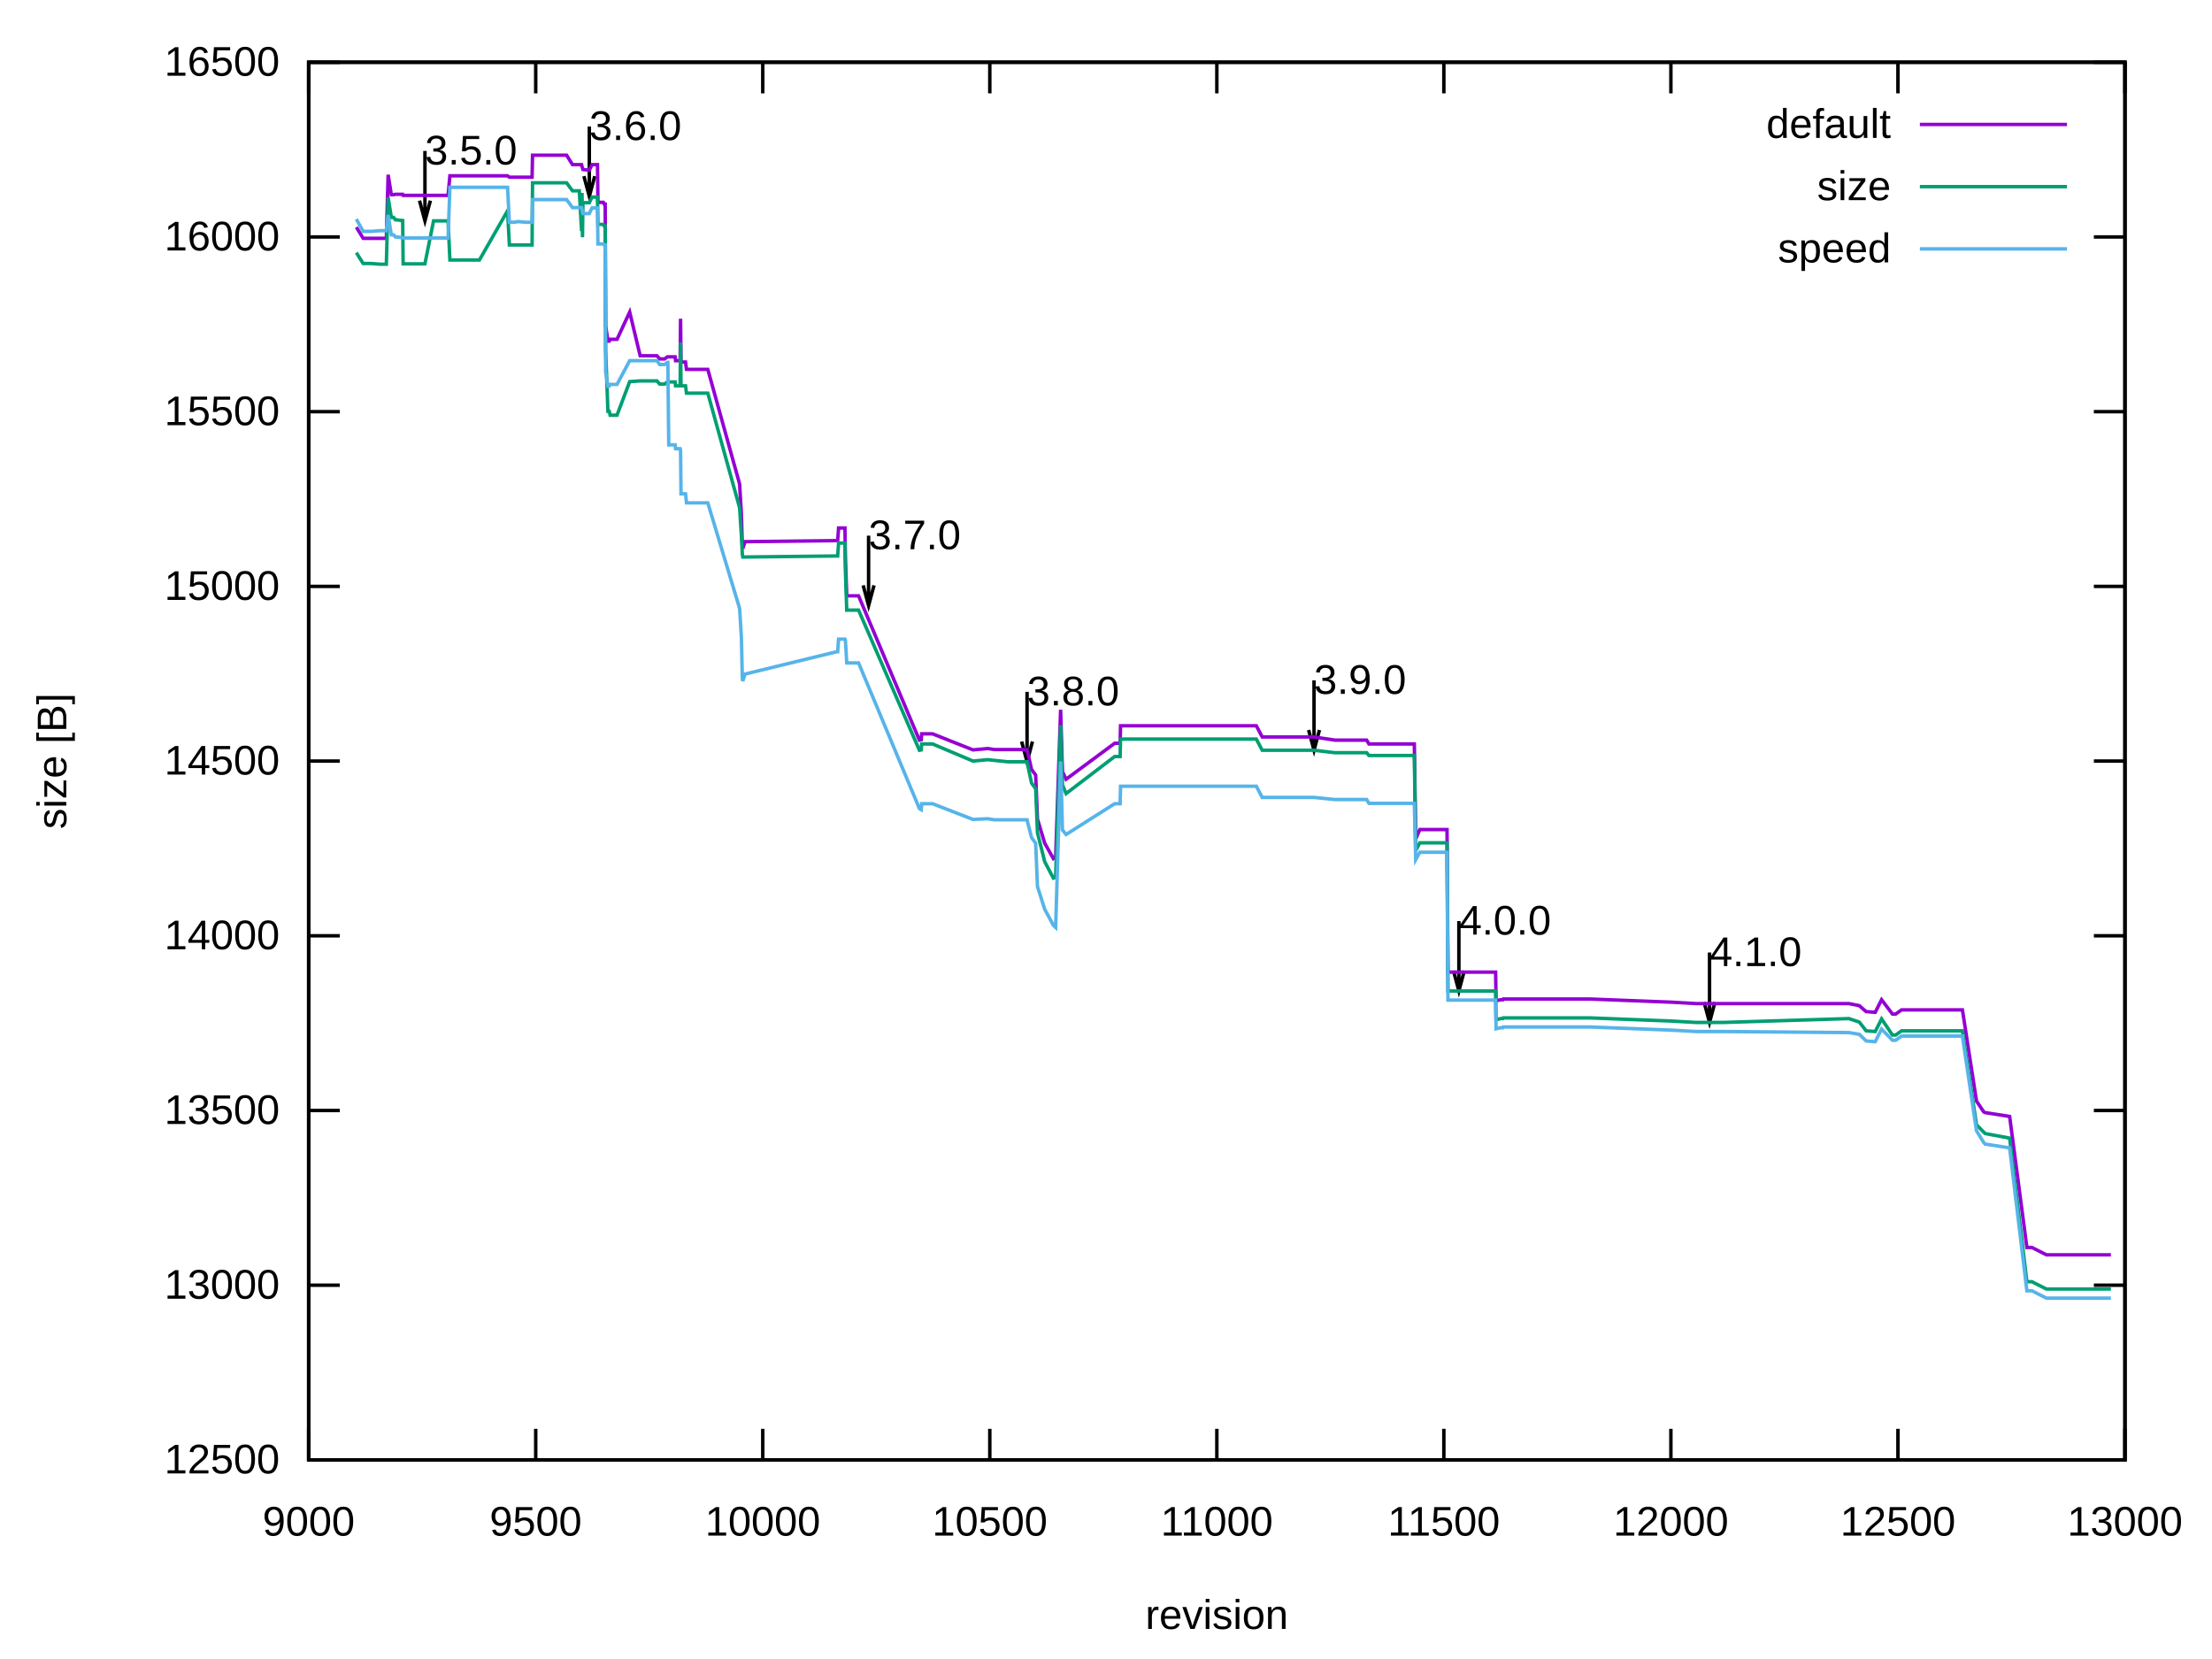
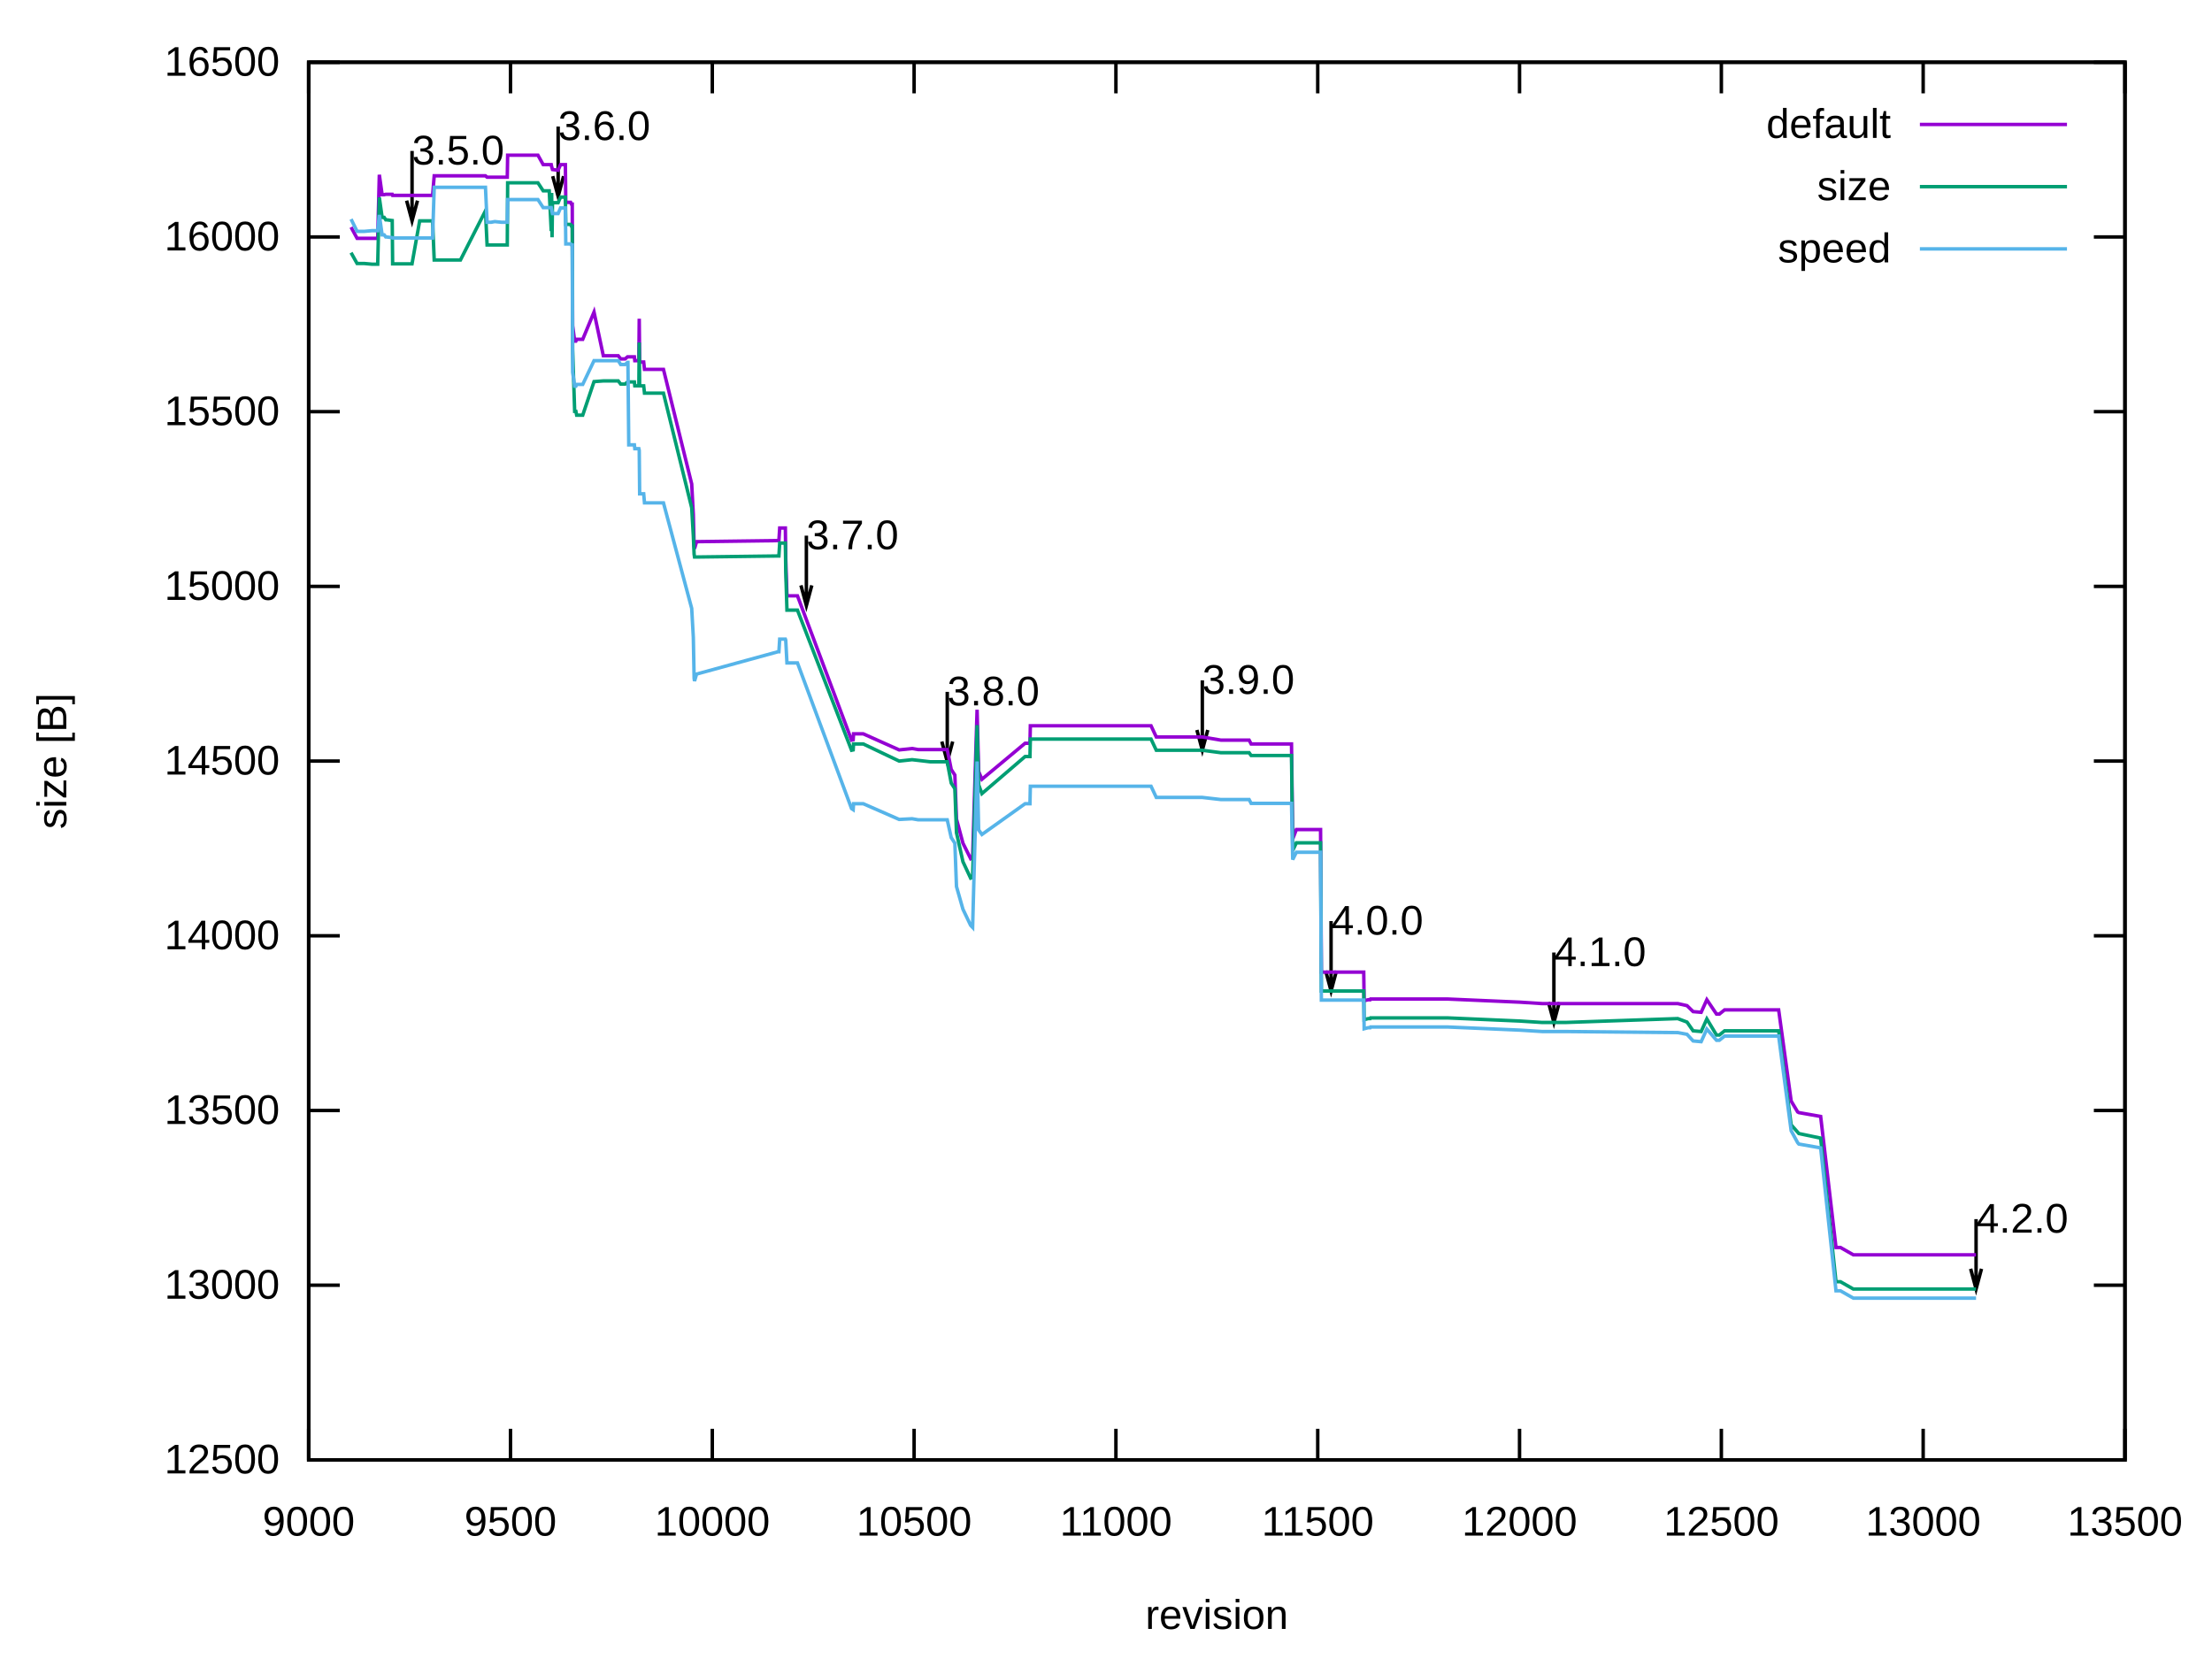
<svg xmlns="http://www.w3.org/2000/svg" xmlns:xlink="http://www.w3.org/1999/xlink" width="640" height="480" viewBox="0 0 640 480">
  <g id="gnuplot_canvas">
    <rect x="0" y="0" width="640" height="480" fill="none" />
    <defs>
      <circle id="gpDot" r="0.5" stroke-width="0.5" stroke="currentColor" />
      <path id="gpPt0" stroke-width="0.222" stroke="currentColor" d="M-1,0 h2 M0,-1 v2" />
      <path id="gpPt1" stroke-width="0.222" stroke="currentColor" d="M-1,-1 L1,1 M1,-1 L-1,1" />
      <path id="gpPt2" stroke-width="0.222" stroke="currentColor" d="M-1,0 L1,0 M0,-1 L0,1 M-1,-1 L1,1 M-1,1 L1,-1" />
      <rect id="gpPt3" stroke-width="0.222" stroke="currentColor" x="-1" y="-1" width="2" height="2" />
      <rect id="gpPt4" stroke-width="0.222" stroke="currentColor" fill="currentColor" x="-1" y="-1" width="2" height="2" />
      <circle id="gpPt5" stroke-width="0.222" stroke="currentColor" cx="0" cy="0" r="1" />
      <use xlink:href="#gpPt5" id="gpPt6" fill="currentColor" stroke="none" />
      <path id="gpPt7" stroke-width="0.222" stroke="currentColor" d="M0,-1.33 L-1.33,0.67 L1.33,0.67 z" />
      <use xlink:href="#gpPt7" id="gpPt8" fill="currentColor" stroke="none" />
      <use xlink:href="#gpPt7" id="gpPt9" stroke="currentColor" transform="rotate(180)" />
      <use xlink:href="#gpPt9" id="gpPt10" fill="currentColor" stroke="none" />
      <use xlink:href="#gpPt3" id="gpPt11" stroke="currentColor" transform="rotate(45)" />
      <use xlink:href="#gpPt11" id="gpPt12" fill="currentColor" stroke="none" />
      <path id="gpPt13" stroke-width="0.222" stroke="currentColor" d="M0,1.330 L1.265,0.411 L0.782,-1.067 L-0.782,-1.076 L-1.265,0.411 z" />
      <use xlink:href="#gpPt13" id="gpPt14" fill="currentColor" stroke="none" />
      <filter id="textbox" filterUnits="objectBoundingBox" x="0" y="0" height="1" width="1">
        <feFlood flood-color="white" flood-opacity="1" result="bgnd" />
        <feComposite in="SourceGraphic" in2="bgnd" operator="atop" />
      </filter>
      <filter id="greybox" filterUnits="objectBoundingBox" x="0" y="0" height="1" width="1">
        <feFlood flood-color="lightgrey" flood-opacity="1" result="grey" />
        <feComposite in="SourceGraphic" in2="grey" operator="atop" />
      </filter>
    </defs>
    <g fill="none" color="white" stroke="currentColor" stroke-width="1.00" stroke-linecap="butt" stroke-linejoin="miter">
</g>
    <g fill="none" color="black" stroke="currentColor" stroke-width="1.00" stroke-linecap="butt" stroke-linejoin="miter">
      <path stroke="black" d="M89.31,422.40 L98.31,422.40 M614.82,422.40 L605.82,422.40  " />
      <g transform="translate(80.92,426.30)" stroke="none" fill="black" font-family="Arial" font-size="12.00" text-anchor="end">
        <text>
          <tspan font-family="Arial"> 12500</tspan>
        </text>
      </g>
    </g>
    <g fill="none" color="black" stroke="currentColor" stroke-width="1.00" stroke-linecap="butt" stroke-linejoin="miter">
      <path stroke="black" d="M89.31,371.85 L98.31,371.85 M614.82,371.85 L605.82,371.85  " />
      <g transform="translate(80.92,375.75)" stroke="none" fill="black" font-family="Arial" font-size="12.00" text-anchor="end">
        <text>
          <tspan font-family="Arial"> 13000</tspan>
        </text>
      </g>
    </g>
    <g fill="none" color="black" stroke="currentColor" stroke-width="1.00" stroke-linecap="butt" stroke-linejoin="miter">
      <path stroke="black" d="M89.31,321.30 L98.31,321.30 M614.82,321.30 L605.82,321.30  " />
      <g transform="translate(80.92,325.20)" stroke="none" fill="black" font-family="Arial" font-size="12.00" text-anchor="end">
        <text>
          <tspan font-family="Arial"> 13500</tspan>
        </text>
      </g>
    </g>
    <g fill="none" color="black" stroke="currentColor" stroke-width="1.00" stroke-linecap="butt" stroke-linejoin="miter">
      <path stroke="black" d="M89.31,270.75 L98.31,270.75 M614.82,270.75 L605.82,270.75  " />
      <g transform="translate(80.92,274.65)" stroke="none" fill="black" font-family="Arial" font-size="12.00" text-anchor="end">
        <text>
          <tspan font-family="Arial"> 14000</tspan>
        </text>
      </g>
    </g>
    <g fill="none" color="black" stroke="currentColor" stroke-width="1.00" stroke-linecap="butt" stroke-linejoin="miter">
      <path stroke="black" d="M89.31,220.20 L98.31,220.20 M614.82,220.20 L605.82,220.20  " />
      <g transform="translate(80.92,224.10)" stroke="none" fill="black" font-family="Arial" font-size="12.00" text-anchor="end">
        <text>
          <tspan font-family="Arial"> 14500</tspan>
        </text>
      </g>
    </g>
    <g fill="none" color="black" stroke="currentColor" stroke-width="1.00" stroke-linecap="butt" stroke-linejoin="miter">
      <path stroke="black" d="M89.31,169.66 L98.31,169.66 M614.82,169.66 L605.82,169.66  " />
      <g transform="translate(80.92,173.56)" stroke="none" fill="black" font-family="Arial" font-size="12.00" text-anchor="end">
        <text>
          <tspan font-family="Arial"> 15000</tspan>
        </text>
      </g>
    </g>
    <g fill="none" color="black" stroke="currentColor" stroke-width="1.00" stroke-linecap="butt" stroke-linejoin="miter">
      <path stroke="black" d="M89.31,119.11 L98.31,119.11 M614.82,119.11 L605.82,119.11  " />
      <g transform="translate(80.92,123.01)" stroke="none" fill="black" font-family="Arial" font-size="12.00" text-anchor="end">
        <text>
          <tspan font-family="Arial"> 15500</tspan>
        </text>
      </g>
    </g>
    <g fill="none" color="black" stroke="currentColor" stroke-width="1.00" stroke-linecap="butt" stroke-linejoin="miter">
      <path stroke="black" d="M89.31,68.56 L98.31,68.56 M614.82,68.56 L605.82,68.56  " />
      <g transform="translate(80.92,72.46)" stroke="none" fill="black" font-family="Arial" font-size="12.00" text-anchor="end">
        <text>
          <tspan font-family="Arial"> 16000</tspan>
        </text>
      </g>
    </g>
    <g fill="none" color="black" stroke="currentColor" stroke-width="1.00" stroke-linecap="butt" stroke-linejoin="miter">
      <path stroke="black" d="M89.31,18.01 L98.31,18.01 M614.82,18.01 L605.82,18.01  " />
      <g transform="translate(80.92,21.91)" stroke="none" fill="black" font-family="Arial" font-size="12.00" text-anchor="end">
        <text>
          <tspan font-family="Arial"> 16500</tspan>
        </text>
      </g>
    </g>
    <g fill="none" color="black" stroke="currentColor" stroke-width="1.00" stroke-linecap="butt" stroke-linejoin="miter">
      <path stroke="black" d="M89.31,422.40 L89.31,413.40 M89.31,18.01 L89.31,27.01  " />
      <g transform="translate(89.31,444.30)" stroke="none" fill="black" font-family="Arial" font-size="12.00" text-anchor="middle">
        <text>
          <tspan font-family="Arial"> 9000</tspan>
        </text>
      </g>
    </g>
    <g fill="none" color="black" stroke="currentColor" stroke-width="1.00" stroke-linecap="butt" stroke-linejoin="miter">
-       <path stroke="black" d="M155.00,422.40 L155.00,413.40 M155.00,18.01 L155.00,27.01  " />
-       <g transform="translate(155.00,444.30)" stroke="none" fill="black" font-family="Arial" font-size="12.00" text-anchor="middle">
+       <path stroke="black" d="M147.70,422.40 L147.70,413.40 M147.70,18.01 L147.70,27.01  " />
+       <g transform="translate(147.70,444.30)" stroke="none" fill="black" font-family="Arial" font-size="12.00" text-anchor="middle">
        <text>
          <tspan font-family="Arial"> 9500</tspan>
        </text>
      </g>
    </g>
    <g fill="none" color="black" stroke="currentColor" stroke-width="1.00" stroke-linecap="butt" stroke-linejoin="miter">
-       <path stroke="black" d="M220.69,422.40 L220.69,413.40 M220.69,18.01 L220.69,27.01  " />
-       <g transform="translate(220.69,444.30)" stroke="none" fill="black" font-family="Arial" font-size="12.00" text-anchor="middle">
+       <path stroke="black" d="M206.09,422.40 L206.09,413.40 M206.09,18.01 L206.09,27.01  " />
+       <g transform="translate(206.09,444.30)" stroke="none" fill="black" font-family="Arial" font-size="12.00" text-anchor="middle">
        <text>
          <tspan font-family="Arial"> 10000</tspan>
        </text>
      </g>
    </g>
    <g fill="none" color="black" stroke="currentColor" stroke-width="1.00" stroke-linecap="butt" stroke-linejoin="miter">
-       <path stroke="black" d="M286.38,422.40 L286.38,413.40 M286.38,18.01 L286.38,27.01  " />
-       <g transform="translate(286.38,444.30)" stroke="none" fill="black" font-family="Arial" font-size="12.00" text-anchor="middle">
+       <path stroke="black" d="M264.48,422.40 L264.48,413.40 M264.48,18.01 L264.48,27.01  " />
+       <g transform="translate(264.48,444.30)" stroke="none" fill="black" font-family="Arial" font-size="12.00" text-anchor="middle">
        <text>
          <tspan font-family="Arial"> 10500</tspan>
        </text>
      </g>
    </g>
    <g fill="none" color="black" stroke="currentColor" stroke-width="1.00" stroke-linecap="butt" stroke-linejoin="miter">
-       <path stroke="black" d="M352.07,422.40 L352.07,413.40 M352.07,18.01 L352.07,27.01  " />
-       <g transform="translate(352.07,444.30)" stroke="none" fill="black" font-family="Arial" font-size="12.00" text-anchor="middle">
+       <path stroke="black" d="M322.87,422.40 L322.87,413.40 M322.87,18.01 L322.87,27.01  " />
+       <g transform="translate(322.87,444.30)" stroke="none" fill="black" font-family="Arial" font-size="12.00" text-anchor="middle">
        <text>
          <tspan font-family="Arial"> 11000</tspan>
        </text>
      </g>
    </g>
    <g fill="none" color="black" stroke="currentColor" stroke-width="1.00" stroke-linecap="butt" stroke-linejoin="miter">
-       <path stroke="black" d="M417.75,422.40 L417.75,413.40 M417.75,18.01 L417.75,27.01  " />
-       <g transform="translate(417.75,444.30)" stroke="none" fill="black" font-family="Arial" font-size="12.00" text-anchor="middle">
+       <path stroke="black" d="M381.26,422.40 L381.26,413.40 M381.26,18.01 L381.26,27.01  " />
+       <g transform="translate(381.26,444.30)" stroke="none" fill="black" font-family="Arial" font-size="12.00" text-anchor="middle">
        <text>
          <tspan font-family="Arial"> 11500</tspan>
        </text>
      </g>
    </g>
    <g fill="none" color="black" stroke="currentColor" stroke-width="1.00" stroke-linecap="butt" stroke-linejoin="miter">
-       <path stroke="black" d="M483.44,422.40 L483.44,413.40 M483.44,18.01 L483.44,27.01  " />
-       <g transform="translate(483.44,444.30)" stroke="none" fill="black" font-family="Arial" font-size="12.00" text-anchor="middle">
+       <path stroke="black" d="M439.65,422.40 L439.65,413.40 M439.65,18.01 L439.65,27.01  " />
+       <g transform="translate(439.65,444.30)" stroke="none" fill="black" font-family="Arial" font-size="12.00" text-anchor="middle">
        <text>
          <tspan font-family="Arial"> 12000</tspan>
        </text>
      </g>
    </g>
    <g fill="none" color="black" stroke="currentColor" stroke-width="1.00" stroke-linecap="butt" stroke-linejoin="miter">
-       <path stroke="black" d="M549.13,422.40 L549.13,413.40 M549.13,18.01 L549.13,27.01  " />
-       <g transform="translate(549.13,444.30)" stroke="none" fill="black" font-family="Arial" font-size="12.00" text-anchor="middle">
+       <path stroke="black" d="M498.04,422.40 L498.04,413.40 M498.04,18.01 L498.04,27.01  " />
+       <g transform="translate(498.04,444.30)" stroke="none" fill="black" font-family="Arial" font-size="12.00" text-anchor="middle">
        <text>
          <tspan font-family="Arial"> 12500</tspan>
+         </text>
+       </g>
+     </g>
+     <g fill="none" color="black" stroke="currentColor" stroke-width="1.00" stroke-linecap="butt" stroke-linejoin="miter">
+       <path stroke="black" d="M556.43,422.40 L556.43,413.40 M556.43,18.01 L556.43,27.01  " />
+       <g transform="translate(556.43,444.30)" stroke="none" fill="black" font-family="Arial" font-size="12.00" text-anchor="middle">
+         <text>
+           <tspan font-family="Arial"> 13000</tspan>
        </text>
      </g>
    </g>
    <g fill="none" color="black" stroke="currentColor" stroke-width="1.00" stroke-linecap="butt" stroke-linejoin="miter">
      <path stroke="black" d="M614.82,422.40 L614.82,413.40 M614.82,18.01 L614.82,27.01  " />
      <g transform="translate(614.82,444.30)" stroke="none" fill="black" font-family="Arial" font-size="12.00" text-anchor="middle">
        <text>
-           <tspan font-family="Arial"> 13000</tspan>
+           <tspan font-family="Arial"> 13500</tspan>
        </text>
      </g>
    </g>
    <g fill="none" color="black" stroke="currentColor" stroke-width="1.00" stroke-linecap="butt" stroke-linejoin="miter">
</g>
    <g fill="none" color="black" stroke="currentColor" stroke-width="1.00" stroke-linecap="butt" stroke-linejoin="miter">
      <path stroke="black" d="M89.31,18.01 L89.31,422.40 L614.82,422.40 L614.82,18.01 L89.31,18.01 Z  " />
-       <g transform="translate(122.94,47.59)" stroke="none" fill="black" font-family="Arial" font-size="12.00" text-anchor="start">
+       <g transform="translate(119.21,47.59)" stroke="none" fill="black" font-family="Arial" font-size="12.00" text-anchor="start">
        <text>
          <tspan font-family="Arial">3.5.0</tspan>
        </text>
      </g>
-       <g transform="translate(170.50,40.51)" stroke="none" fill="black" font-family="Arial" font-size="12.00" text-anchor="start">
+       <g transform="translate(161.48,40.51)" stroke="none" fill="black" font-family="Arial" font-size="12.00" text-anchor="start">
        <text>
          <tspan font-family="Arial">3.6.0</tspan>
        </text>
      </g>
-       <g transform="translate(251.30,158.90)" stroke="none" fill="black" font-family="Arial" font-size="12.00" text-anchor="start">
+       <g transform="translate(233.30,158.90)" stroke="none" fill="black" font-family="Arial" font-size="12.00" text-anchor="start">
        <text>
          <tspan font-family="Arial">3.7.0</tspan>
        </text>
      </g>
-       <g transform="translate(297.15,204.09)" stroke="none" fill="black" font-family="Arial" font-size="12.00" text-anchor="start">
+       <g transform="translate(274.06,204.09)" stroke="none" fill="black" font-family="Arial" font-size="12.00" text-anchor="start">
        <text>
          <tspan font-family="Arial">3.8.0</tspan>
        </text>
      </g>
-       <g transform="translate(380.18,200.75)" stroke="none" fill="black" font-family="Arial" font-size="12.00" text-anchor="start">
+       <g transform="translate(347.86,200.75)" stroke="none" fill="black" font-family="Arial" font-size="12.00" text-anchor="start">
        <text>
          <tspan font-family="Arial">3.9.0</tspan>
        </text>
      </g>
-       <g transform="translate(422.09,270.41)" stroke="none" fill="black" font-family="Arial" font-size="12.00" text-anchor="start">
+       <g transform="translate(385.11,270.41)" stroke="none" fill="black" font-family="Arial" font-size="12.00" text-anchor="start">
        <text>
          <tspan font-family="Arial">4.0.0</tspan>
        </text>
      </g>
-       <g transform="translate(494.61,279.51)" stroke="none" fill="black" font-family="Arial" font-size="12.00" text-anchor="start">
+       <g transform="translate(449.58,279.51)" stroke="none" fill="black" font-family="Arial" font-size="12.00" text-anchor="start">
        <text>
          <tspan font-family="Arial">4.1.0</tspan>
        </text>
      </g>
-       <path stroke="black" d="M121.38,58.05 L122.95,63.90 L124.52,58.05 M122.95,43.68 L122.95,63.90 M168.94,50.97 L170.51,56.82 L172.08,50.97   M170.51,36.60 L170.51,56.82 M249.74,169.36 L251.31,175.21 L252.88,169.36 M251.31,154.99 L251.31,175.21 M295.59,214.55   L297.16,220.40 L298.73,214.55 M297.16,200.18 L297.16,220.40 M378.62,211.21 L380.19,217.06 L381.76,211.21 M380.19,196.84   L380.19,217.06 M420.53,280.87 L422.10,286.72 L423.67,280.87 M422.10,266.50 L422.10,286.72 M493.05,289.97 L494.62,295.82   L496.19,289.97 M494.62,275.60 L494.62,295.82  " />
+       <g transform="translate(571.73,356.64)" stroke="none" fill="black" font-family="Arial" font-size="12.00" text-anchor="start">
+         <text>
+           <tspan font-family="Arial">4.2.0</tspan>
+         </text>
+       </g>
+       <path stroke="black" d="M117.65,58.05 L119.22,63.90 L120.79,58.05 M119.22,43.68 L119.22,63.90 M159.92,50.97 L161.49,56.82 L163.06,50.97   M161.49,36.60 L161.49,56.82 M231.74,169.36 L233.31,175.21 L234.88,169.36 M233.31,154.99 L233.31,175.21 M272.50,214.55   L274.07,220.40 L275.64,214.55 M274.07,200.18 L274.07,220.40 M346.30,211.21 L347.87,217.06 L349.44,211.21 M347.87,196.84   L347.87,217.06 M383.55,280.87 L385.12,286.72 L386.69,280.87 M385.12,266.50 L385.12,286.72 M448.02,289.97 L449.59,295.82   L451.16,289.97 M449.59,275.60 L449.59,295.82 M570.17,367.10 L571.74,372.95 L573.31,367.10 M571.74,352.73 L571.74,372.95    " />
    </g>
    <g fill="none" color="black" stroke="currentColor" stroke-width="1.00" stroke-linecap="butt" stroke-linejoin="miter">
      <g transform="translate(19.18,220.21) rotate(270)" stroke="none" fill="black" font-family="Arial" font-size="12.00" text-anchor="middle">
        <text>
          <tspan font-family="Arial">size [B]</tspan>
        </text>
      </g>
    </g>
    <g fill="none" color="black" stroke="currentColor" stroke-width="1.00" stroke-linecap="butt" stroke-linejoin="miter">
      <g transform="translate(352.06,471.30)" stroke="none" fill="black" font-family="Arial" font-size="12.00" text-anchor="middle">
        <text>
          <tspan font-family="Arial">revision</tspan>
        </text>
      </g>
    </g>
    <g fill="none" color="black" stroke="currentColor" stroke-width="1.00" stroke-linecap="butt" stroke-linejoin="miter">
</g>
    <g id="gnuplot_plot_1">
      <g fill="none" color="black" stroke="currentColor" stroke-width="1.00" stroke-linecap="butt" stroke-linejoin="miter">
        <g transform="translate(547.09,39.91)" stroke="none" fill="black" font-family="Arial" font-size="12.00" text-anchor="end">
          <text>
            <tspan font-family="Arial">default</tspan>
          </text>
        </g>
      </g>
      <g fill="none" color="black" stroke="currentColor" stroke-width="1.00" stroke-linecap="butt" stroke-linejoin="miter">
-         <path stroke="rgb(148,   0, 211)" d="M555.48,36.01 L598.04,36.01 M103.10,65.73 L105.08,68.96 L105.60,68.96 L105.99,68.96 L107.44,68.96 L109.94,68.96   L111.78,68.96 L112.30,50.56 L113.22,56.33 L113.88,56.33 L114.40,56.22 L114.67,56.22 L116.51,56.22 L116.64,56.53   L117.95,56.53 L119.92,56.53 L122.94,56.53 L125.44,56.53 L127.54,56.53 L129.64,56.53 L130.17,50.87 L131.22,50.87   L135.82,50.87 L138.71,50.87 L146.85,50.87 L147.38,51.27 L147.77,51.27 L148.69,51.27 L149.88,51.27 L152.11,51.27   L153.29,51.27 L153.95,51.27 L154.08,44.90 L154.74,44.90 L157.76,44.90 L160.25,44.90 L161.57,44.90 L163.93,44.90   L165.64,47.63 L166.69,47.63 L167.61,47.63 L168.27,47.63 L168.40,48.24 L168.53,48.64 L168.66,49.05 L170.50,49.25   L171.29,47.63 L172.34,47.63 L172.73,47.63 L172.87,47.63 L173.00,58.55 L173.13,58.55 L173.39,58.55 L174.05,58.55   L174.18,58.55 L174.57,58.55 L174.84,59.06 L175.10,59.06 L175.23,94.24 L175.89,98.69 L176.28,98.69 L176.54,98.18   L176.68,98.18 L176.81,98.18 L178.52,98.18 L182.19,90.29 L185.22,102.93 L186.53,102.93 L187.45,102.93 L187.97,102.93   L189.29,102.93 L189.68,102.93 L189.81,102.93 L189.95,102.93 L190.08,102.93 L190.86,103.84 L192.31,103.84 L193.10,103.24   L193.23,103.24 L193.49,103.24 L194.02,103.24 L194.81,103.24 L195.33,103.24 L195.46,104.35 L196.38,104.35 L196.78,104.35   L196.91,92.22 L197.04,104.75 L198.35,104.75 L198.62,106.87 L199.14,106.87 L204.79,106.87 L213.99,140.03 L214.51,148.83   L214.78,157.93 L214.91,158.74 L215.56,156.72 L242.10,156.41 L242.36,156.41 L242.63,152.77 L243.55,152.77 L244.47,152.77   L244.60,161.57 L244.99,172.39 L245.91,172.39 L248.15,172.39 L248.41,172.39 L266.01,214.14 L266.54,214.04 L266.67,212.32   L268.77,212.32 L268.90,212.32 L269.82,212.32 L281.52,216.97 L285.72,216.57 L287.69,216.87 L291.63,216.87 L294.00,216.87   L297.15,216.87 L298.46,222.63 L299.65,224.25 L300.17,236.99 L302.27,243.96 L304.77,248.41 L305.43,248.01 L306.87,205.34   L307.40,223.24 L308.45,225.46 L322.51,215.05 L323.42,215.05 L323.95,215.05 L324.08,215.05 L324.21,209.99 L324.48,209.99   L325.79,209.99 L338.93,209.99 L346.81,209.99 L348.65,209.99 L363.49,209.99 L365.20,213.23 L371.77,213.23 L380.18,213.23   L386.22,214.14 L395.42,214.14 L396.08,215.25 L400.81,215.25 L409.21,215.25 L409.61,242.75 L410.79,240.02 L418.67,240.02   L418.94,281.27 L422.09,281.27 L429.05,281.27 L432.73,281.27 L432.86,289.56 L434.18,289.25 L434.83,289.25 L434.96,289.05   L435.75,289.05 L435.88,289.05 L446.92,289.05 L460.06,289.05 L483.57,289.96 L490.80,290.37 L494.61,290.37 L496.32,290.37   L496.58,290.37 L496.84,290.37 L497.37,290.37 L497.76,290.37 L498.42,290.37 L534.94,290.37 L537.96,290.97 L539.93,292.69   L542.56,292.89 L544.40,289.25 L547.55,293.40 L548.47,293.40 L550.18,292.19 L567.79,292.19 L571.86,318.57 L573.96,321.71   L574.36,321.91 L581.45,323.02 L586.44,360.93 L587.89,360.93 L592.09,363.06 L596.69,363.06 L598.40,363.06 L600.50,363.06   L601.68,363.06 L610.75,363.06  " />
+         <path stroke="rgb(148,   0, 211)" d="M555.48,36.01 L598.04,36.01 M101.57,65.73 L103.32,68.96 L103.79,68.96 L104.14,68.96 L105.43,68.96 L107.64,68.96   L109.28,68.96 L109.75,50.56 L110.56,56.33 L111.15,56.33 L111.61,56.22 L111.85,56.22 L113.48,56.22 L113.60,56.53   L114.77,56.53 L116.52,56.53 L119.21,56.53 L121.42,56.53 L123.29,56.53 L125.16,56.53 L125.63,50.87 L126.56,50.87   L130.65,50.87 L133.22,50.87 L140.46,50.87 L140.93,51.27 L141.28,51.27 L142.09,51.27 L143.15,51.27 L145.13,51.27   L146.18,51.27 L146.77,51.27 L146.88,44.90 L147.47,44.90 L150.15,44.90 L152.37,44.90 L153.54,44.90 L155.64,44.90   L157.16,47.63 L158.09,47.63 L158.91,47.63 L159.49,47.63 L159.61,48.24 L159.73,48.64 L159.85,49.05 L161.48,49.25   L162.18,47.63 L163.11,47.63 L163.47,47.63 L163.58,47.63 L163.70,58.55 L163.82,58.55 L164.05,58.55 L164.63,58.55   L164.75,58.55 L165.10,58.55 L165.33,59.06 L165.57,59.06 L165.68,94.24 L166.27,98.69 L166.62,98.69 L166.85,98.18   L166.97,98.18 L167.09,98.18 L168.60,98.18 L171.87,90.29 L174.56,102.93 L175.73,102.93 L176.54,102.93 L177.01,102.93   L178.18,102.93 L178.53,102.93 L178.65,102.93 L178.76,102.93 L178.88,102.93 L179.58,103.84 L180.87,103.84 L181.57,103.24   L181.68,103.24 L181.92,103.24 L182.38,103.24 L183.08,103.24 L183.55,103.24 L183.67,104.35 L184.49,104.35 L184.84,104.35   L184.95,92.22 L185.07,104.75 L186.24,104.75 L186.47,106.87 L186.94,106.87 L191.96,106.87 L200.13,140.03 L200.60,148.83   L200.83,157.93 L200.95,158.74 L201.54,156.72 L225.13,156.41 L225.36,156.41 L225.59,152.77 L226.41,152.77 L227.23,152.77   L227.34,161.57 L227.69,172.39 L228.51,172.39 L230.50,172.39 L230.73,172.39 L246.38,214.14 L246.85,214.04 L246.96,212.32   L248.83,212.32 L248.95,212.32 L249.77,212.32 L260.16,216.97 L263.90,216.57 L265.65,216.87 L269.15,216.87 L271.25,216.87   L274.06,216.87 L275.22,222.63 L276.27,224.25 L276.74,236.99 L278.61,243.96 L280.83,248.41 L281.41,248.01 L282.70,205.34   L283.16,223.24 L284.10,225.46 L296.59,215.05 L297.41,215.05 L297.88,215.05 L298.00,215.05 L298.11,209.99 L298.35,209.99   L299.51,209.99 L311.19,209.99 L318.20,209.99 L319.83,209.99 L333.03,209.99 L334.55,213.23 L340.39,213.23 L347.86,213.23   L353.23,214.14 L361.41,214.14 L361.99,215.25 L366.20,215.25 L373.67,215.25 L374.02,242.75 L375.07,240.02 L382.08,240.02   L382.31,281.27 L385.11,281.27 L391.30,281.27 L394.57,281.27 L394.69,289.56 L395.86,289.25 L396.44,289.25 L396.56,289.05   L397.26,289.05 L397.38,289.05 L407.19,289.05 L418.86,289.05 L439.77,289.96 L446.19,290.37 L449.58,290.37 L451.09,290.37   L451.33,290.37 L451.56,290.37 L452.03,290.37 L452.38,290.37 L452.96,290.37 L485.43,290.37 L488.11,290.97 L489.87,292.69   L492.20,292.89 L493.84,289.25 L496.64,293.40 L497.46,293.40 L498.97,292.19 L514.62,292.19 L518.24,318.57 L520.11,321.71   L520.46,321.91 L526.77,323.02 L531.21,360.93 L532.49,360.93 L536.23,363.06 L540.31,363.06 L541.83,363.06 L543.70,363.06   L544.75,363.06 L552.81,363.06 L571.73,363.06  " />
      </g>
    </g>
    <g id="gnuplot_plot_2">
      <g fill="none" color="black" stroke="currentColor" stroke-width="1.00" stroke-linecap="butt" stroke-linejoin="miter">
        <g transform="translate(547.09,57.91)" stroke="none" fill="black" font-family="Arial" font-size="12.00" text-anchor="end">
          <text>
            <tspan font-family="Arial">size</tspan>
          </text>
        </g>
      </g>
      <g fill="none" color="black" stroke="currentColor" stroke-width="1.00" stroke-linecap="butt" stroke-linejoin="miter">
-         <path stroke="rgb(  0, 158, 115)" d="M555.48,54.01 L598.04,54.01 M103.10,73.11 L105.08,76.24 L105.60,76.24 L105.99,76.24 L107.44,76.24 L109.94,76.44   L111.78,76.44 L112.30,57.13 L113.22,62.90 L113.88,62.90 L114.40,63.60 L114.67,63.60 L116.51,63.81 L116.64,76.34   L117.95,76.34 L119.92,76.34 L122.94,76.34 L125.44,63.91 L127.54,63.91 L129.64,63.91 L130.17,75.23 L131.22,75.23   L135.82,75.23 L138.71,75.23 L146.85,60.98 L147.38,70.88 L147.77,70.88 L148.69,70.88 L149.88,70.88 L152.11,70.88   L153.29,70.88 L153.95,70.88 L154.08,52.89 L154.74,52.89 L157.76,52.89 L160.25,52.89 L161.57,52.89 L163.93,52.89   L165.64,55.21 L166.69,55.21 L167.61,55.21 L168.27,66.84 L168.40,55.82 L168.53,68.66 L168.66,58.65 L170.50,58.65   L171.29,57.03 L172.34,57.03 L172.73,57.03 L172.87,57.03 L173.00,64.92 L173.13,64.92 L173.39,64.92 L174.05,64.92   L174.18,64.92 L174.57,64.92 L174.84,65.42 L175.10,65.42 L175.23,101.11 L175.89,119.01 L176.28,119.01 L176.54,120.12   L176.68,120.12 L176.81,120.12 L178.52,120.12 L182.19,110.41 L185.22,110.21 L186.53,110.21 L187.45,110.21 L187.97,110.21   L189.29,110.21 L189.68,110.21 L189.81,110.21 L189.95,110.21 L190.08,110.21 L190.86,111.12 L192.31,111.12 L193.10,110.51   L193.23,110.51 L193.49,110.51 L194.02,110.51 L194.81,110.51 L195.33,110.51 L195.46,111.63 L196.38,111.63 L196.78,111.63   L196.91,99.09 L197.04,111.63 L198.35,111.63 L198.62,113.75 L199.14,113.75 L204.79,113.75 L213.99,146.91 L214.51,155.00   L214.78,160.36 L214.91,161.16 L215.56,161.16 L242.10,160.86 L242.36,160.86 L242.63,157.12 L243.55,157.12 L244.47,157.12   L244.60,165.21 L244.99,176.53 L245.91,176.53 L248.15,176.53 L248.41,176.53 L266.01,217.07 L266.54,216.97 L266.67,215.25   L268.77,215.25 L268.90,215.25 L269.82,215.25 L281.52,220.20 L285.72,219.80 L287.69,220.00 L291.63,220.41 L294.00,220.41   L297.15,220.41 L298.46,226.57 L299.65,228.19 L300.17,240.93 L302.27,249.32 L304.77,254.07 L305.43,253.87 L306.87,209.79   L307.40,227.08 L308.45,229.61 L322.51,218.89 L323.42,218.89 L323.95,218.89 L324.08,218.89 L324.21,213.84 L324.48,213.84   L325.79,213.84 L338.93,213.84 L346.81,213.84 L348.65,213.84 L363.49,213.84 L365.20,217.07 L371.77,217.07 L380.18,217.07   L386.22,217.78 L395.42,217.78 L396.08,218.59 L400.81,218.59 L409.21,218.59 L409.61,246.09 L410.79,243.86 L418.67,243.86   L418.94,286.73 L422.09,286.73 L429.05,286.73 L432.73,286.73 L432.86,295.02 L434.18,294.71 L434.83,294.71 L434.96,294.51   L435.75,294.51 L435.88,294.51 L446.92,294.51 L460.06,294.51 L483.57,295.42 L490.80,295.83 L494.61,295.83 L496.32,295.83   L496.58,295.83 L496.84,295.83 L497.37,295.83 L497.76,295.83 L498.42,295.83 L534.94,294.71 L537.96,295.72 L539.93,298.25   L542.56,298.45 L544.40,294.81 L547.55,299.47 L548.47,299.47 L550.18,298.25 L567.79,298.25 L571.86,325.45 L573.96,327.57   L574.36,327.97 L581.45,329.29 L586.44,370.84 L587.89,370.84 L592.09,372.96 L596.69,372.96 L598.40,372.96 L600.50,372.96   L601.68,372.96 L610.75,372.96  " />
+         <path stroke="rgb(  0, 158, 115)" d="M555.48,54.01 L598.04,54.01 M101.57,73.11 L103.32,76.24 L103.79,76.24 L104.14,76.24 L105.43,76.24 L107.64,76.44   L109.28,76.44 L109.75,57.13 L110.56,62.90 L111.15,62.90 L111.61,63.60 L111.85,63.60 L113.48,63.81 L113.60,76.34   L114.77,76.34 L116.52,76.34 L119.21,76.34 L121.42,63.91 L123.29,63.91 L125.16,63.91 L125.63,75.23 L126.56,75.23   L130.65,75.23 L133.22,75.23 L140.46,60.98 L140.93,70.88 L141.28,70.88 L142.09,70.88 L143.15,70.88 L145.13,70.88   L146.18,70.88 L146.77,70.88 L146.88,52.89 L147.47,52.89 L150.15,52.89 L152.37,52.89 L153.54,52.89 L155.64,52.89   L157.16,55.21 L158.09,55.21 L158.91,55.21 L159.49,66.84 L159.61,55.82 L159.73,68.66 L159.85,58.65 L161.48,58.65   L162.18,57.03 L163.11,57.03 L163.47,57.03 L163.58,57.03 L163.70,64.92 L163.82,64.92 L164.05,64.92 L164.63,64.92   L164.75,64.92 L165.10,64.92 L165.33,65.42 L165.57,65.42 L165.68,101.11 L166.27,119.01 L166.62,119.01 L166.85,120.12   L166.97,120.12 L167.09,120.12 L168.60,120.12 L171.87,110.41 L174.56,110.21 L175.73,110.21 L176.54,110.21 L177.01,110.21   L178.18,110.21 L178.53,110.21 L178.65,110.21 L178.76,110.21 L178.88,110.21 L179.58,111.12 L180.87,111.12 L181.57,110.51   L181.68,110.51 L181.92,110.51 L182.38,110.51 L183.08,110.51 L183.55,110.51 L183.67,111.63 L184.49,111.63 L184.84,111.63   L184.95,99.09 L185.07,111.63 L186.24,111.63 L186.47,113.75 L186.94,113.75 L191.96,113.75 L200.13,146.91 L200.60,155.00   L200.83,160.36 L200.95,161.16 L201.54,161.16 L225.13,160.86 L225.36,160.86 L225.59,157.12 L226.41,157.12 L227.23,157.12   L227.34,165.21 L227.69,176.53 L228.51,176.53 L230.50,176.53 L230.73,176.53 L246.38,217.07 L246.85,216.97 L246.96,215.25   L248.83,215.25 L248.95,215.25 L249.77,215.25 L260.16,220.20 L263.90,219.80 L265.65,220.00 L269.15,220.41 L271.25,220.41   L274.06,220.41 L275.22,226.57 L276.27,228.19 L276.74,240.93 L278.61,249.32 L280.83,254.07 L281.41,253.87 L282.70,209.79   L283.16,227.08 L284.10,229.61 L296.59,218.89 L297.41,218.89 L297.88,218.89 L298.00,218.89 L298.11,213.84 L298.35,213.84   L299.51,213.84 L311.19,213.84 L318.20,213.84 L319.83,213.84 L333.03,213.84 L334.55,217.07 L340.39,217.07 L347.86,217.07   L353.23,217.78 L361.41,217.78 L361.99,218.59 L366.20,218.59 L373.67,218.59 L374.02,246.09 L375.07,243.86 L382.08,243.86   L382.31,286.73 L385.11,286.73 L391.30,286.73 L394.57,286.73 L394.69,295.02 L395.86,294.71 L396.44,294.71 L396.56,294.51   L397.26,294.51 L397.38,294.51 L407.19,294.51 L418.86,294.51 L439.77,295.42 L446.19,295.83 L449.58,295.83 L451.09,295.83   L451.33,295.83 L451.56,295.83 L452.03,295.83 L452.38,295.83 L452.96,295.83 L485.43,294.71 L488.11,295.72 L489.87,298.25   L492.20,298.45 L493.84,294.81 L496.64,299.47 L497.46,299.47 L498.97,298.25 L514.62,298.25 L518.24,325.45 L520.11,327.57   L520.46,327.97 L526.77,329.29 L531.21,370.84 L532.49,370.84 L536.23,372.96 L540.31,372.96 L541.83,372.96 L543.70,372.96   L544.75,372.96 L552.81,372.96 L571.73,372.96  " />
      </g>
    </g>
    <g id="gnuplot_plot_3">
      <g fill="none" color="black" stroke="currentColor" stroke-width="1.00" stroke-linecap="butt" stroke-linejoin="miter">
        <g transform="translate(547.09,75.91)" stroke="none" fill="black" font-family="Arial" font-size="12.00" text-anchor="end">
          <text>
            <tspan font-family="Arial">speed</tspan>
          </text>
        </g>
      </g>
      <g fill="none" color="black" stroke="currentColor" stroke-width="1.00" stroke-linecap="butt" stroke-linejoin="miter">
-         <path stroke="rgb( 86, 180, 233)" d="M555.48,72.01 L598.04,72.01 M103.10,63.40 L105.08,66.94 L105.60,66.94 L105.99,66.94 L107.44,66.94 L109.94,66.74   L111.78,66.74 L112.30,62.19 L113.22,67.95 L113.88,67.95 L114.40,68.56 L114.67,68.56 L116.51,68.76 L116.64,68.86   L117.95,68.86 L119.92,68.86 L122.94,68.86 L125.44,68.86 L127.54,68.86 L129.64,68.86 L130.17,54.20 L131.22,54.20   L135.82,54.20 L138.71,54.20 L146.85,54.20 L147.38,64.31 L147.77,64.31 L148.69,64.31 L149.88,64.11 L152.11,64.31   L153.29,64.31 L153.95,64.31 L154.08,57.74 L154.74,57.74 L157.76,57.74 L160.25,57.74 L161.57,57.74 L163.93,57.74   L165.64,60.07 L166.69,60.07 L167.61,60.07 L168.27,60.07 L168.40,60.67 L168.53,61.28 L168.66,61.79 L170.50,61.79   L171.29,60.17 L172.34,60.17 L172.73,60.17 L172.87,60.17 L173.00,70.58 L173.13,70.58 L173.39,70.58 L174.05,70.58   L174.18,70.58 L174.57,70.58 L174.84,70.88 L175.10,70.88 L175.23,107.68 L175.89,111.73 L176.28,111.73 L176.54,111.22   L176.68,111.22 L176.81,111.22 L178.52,111.22 L182.19,104.35 L185.22,104.35 L186.53,104.35 L187.45,104.35 L187.97,104.35   L189.29,104.35 L189.68,104.35 L189.81,104.35 L189.95,104.35 L190.08,104.35 L190.86,105.46 L192.31,105.46 L193.10,104.85   L193.23,104.85 L193.49,128.71 L194.02,128.71 L194.81,128.71 L195.33,128.71 L195.46,129.82 L196.38,129.82 L196.78,129.82   L196.91,130.33 L197.04,142.87 L198.35,142.87 L198.62,145.49 L199.14,145.49 L204.79,145.49 L213.99,176.03 L214.51,184.42   L214.78,196.24 L214.91,197.05 L215.56,195.03 L242.10,188.56 L242.36,188.56 L242.63,184.92 L243.55,184.92 L244.47,184.92   L244.60,185.23 L244.99,191.80 L245.91,191.80 L248.15,191.80 L248.41,191.80 L266.01,233.95 L266.54,234.26 L266.67,232.54   L268.77,232.54 L268.90,232.54 L269.82,232.54 L281.52,237.09 L285.72,236.89 L287.69,237.19 L291.63,237.19 L294.00,237.19   L297.15,237.19 L298.46,242.35 L299.65,243.96 L300.17,256.50 L302.27,263.07 L304.77,267.72 L305.43,268.33 L306.87,220.31   L307.40,240.12 L308.45,241.44 L322.51,232.54 L323.42,232.54 L323.95,232.54 L324.08,232.54 L324.21,227.48 L324.48,227.48   L325.79,227.48 L338.93,227.48 L346.81,227.48 L348.65,227.48 L363.49,227.48 L365.20,230.72 L371.77,230.72 L380.18,230.72   L386.22,231.33 L395.42,231.33 L396.08,232.44 L400.81,232.44 L409.21,232.44 L409.61,248.71 L410.79,246.59 L418.67,246.59   L418.94,289.36 L422.09,289.36 L429.05,289.36 L432.73,289.36 L432.86,297.65 L434.18,297.34 L434.83,297.34 L434.96,297.14   L435.75,297.14 L435.88,297.14 L446.92,297.14 L460.06,297.14 L483.57,298.05 L490.80,298.45 L494.61,298.45 L496.32,298.45   L496.58,298.45 L496.84,298.45 L497.37,298.45 L497.76,298.45 L498.42,298.45 L534.94,298.76 L537.96,299.26 L539.93,301.18   L542.56,301.39 L544.40,297.75 L547.55,300.98 L548.47,300.98 L550.18,299.77 L567.79,299.77 L571.86,327.17 L573.96,330.60   L574.36,331.01 L581.45,332.12 L586.44,373.47 L587.89,373.47 L592.09,375.59 L596.69,375.59 L598.40,375.59 L600.50,375.59   L601.68,375.59 L610.75,375.59  " />
+         <path stroke="rgb( 86, 180, 233)" d="M555.48,72.01 L598.04,72.01 M101.57,63.40 L103.32,66.94 L103.79,66.94 L104.14,66.94 L105.43,66.94 L107.64,66.74   L109.28,66.74 L109.75,62.19 L110.56,67.95 L111.15,67.95 L111.61,68.56 L111.85,68.56 L113.48,68.76 L113.60,68.86   L114.77,68.86 L116.52,68.86 L119.21,68.86 L121.42,68.86 L123.29,68.86 L125.16,68.86 L125.63,54.20 L126.56,54.20   L130.65,54.20 L133.22,54.20 L140.46,54.20 L140.93,64.31 L141.28,64.31 L142.09,64.31 L143.15,64.11 L145.13,64.31   L146.18,64.31 L146.77,64.31 L146.88,57.74 L147.47,57.74 L150.15,57.74 L152.37,57.74 L153.54,57.74 L155.64,57.74   L157.16,60.07 L158.09,60.07 L158.91,60.07 L159.49,60.07 L159.61,60.67 L159.73,61.28 L159.85,61.79 L161.48,61.79   L162.18,60.17 L163.11,60.17 L163.47,60.17 L163.58,60.17 L163.70,70.58 L163.82,70.58 L164.05,70.58 L164.63,70.58   L164.75,70.58 L165.10,70.58 L165.33,70.88 L165.57,70.88 L165.68,107.68 L166.27,111.73 L166.62,111.73 L166.85,111.22   L166.97,111.22 L167.09,111.22 L168.60,111.22 L171.87,104.35 L174.56,104.35 L175.73,104.35 L176.54,104.35 L177.01,104.35   L178.18,104.35 L178.53,104.35 L178.65,104.35 L178.76,104.35 L178.88,104.35 L179.58,105.46 L180.87,105.46 L181.57,104.85   L181.68,104.85 L181.92,128.71 L182.38,128.71 L183.08,128.71 L183.55,128.71 L183.67,129.82 L184.49,129.82 L184.84,129.82   L184.95,130.33 L185.07,142.87 L186.24,142.87 L186.47,145.49 L186.94,145.49 L191.96,145.49 L200.13,176.03 L200.60,184.42   L200.83,196.24 L200.95,197.05 L201.54,195.03 L225.13,188.56 L225.36,188.56 L225.59,184.92 L226.41,184.92 L227.23,184.92   L227.34,185.23 L227.69,191.80 L228.51,191.80 L230.50,191.80 L230.73,191.80 L246.38,233.95 L246.85,234.26 L246.96,232.54   L248.83,232.54 L248.95,232.54 L249.77,232.54 L260.16,237.09 L263.90,236.89 L265.65,237.19 L269.15,237.19 L271.25,237.19   L274.06,237.19 L275.22,242.35 L276.27,243.96 L276.74,256.50 L278.61,263.07 L280.83,267.72 L281.41,268.33 L282.70,220.31   L283.16,240.12 L284.10,241.44 L296.59,232.54 L297.41,232.54 L297.88,232.54 L298.00,232.54 L298.11,227.48 L298.35,227.48   L299.51,227.48 L311.19,227.48 L318.20,227.48 L319.83,227.48 L333.03,227.48 L334.55,230.72 L340.39,230.72 L347.86,230.72   L353.23,231.33 L361.41,231.33 L361.99,232.44 L366.20,232.44 L373.67,232.44 L374.02,248.71 L375.07,246.59 L382.08,246.59   L382.31,289.36 L385.11,289.36 L391.30,289.36 L394.57,289.36 L394.69,297.65 L395.86,297.34 L396.44,297.34 L396.56,297.14   L397.26,297.14 L397.38,297.14 L407.19,297.14 L418.86,297.14 L439.77,298.05 L446.19,298.45 L449.58,298.45 L451.09,298.45   L451.33,298.45 L451.56,298.45 L452.03,298.45 L452.38,298.45 L452.96,298.45 L485.43,298.76 L488.11,299.26 L489.87,301.18   L492.20,301.39 L493.84,297.75 L496.64,300.98 L497.46,300.98 L498.97,299.77 L514.62,299.77 L518.24,327.17 L520.11,330.60   L520.46,331.01 L526.77,332.12 L531.21,373.47 L532.49,373.47 L536.23,375.59 L540.31,375.59 L541.83,375.59 L543.70,375.59   L544.75,375.59 L552.81,375.59 L571.73,375.59  " />
      </g>
    </g>
    <g fill="none" color="white" stroke="rgb( 86, 180, 233)" stroke-width="2.00" stroke-linecap="butt" stroke-linejoin="miter">
</g>
    <g fill="none" color="black" stroke="currentColor" stroke-width="2.00" stroke-linecap="butt" stroke-linejoin="miter">
</g>
    <g fill="none" color="black" stroke="black" stroke-width="1.00" stroke-linecap="butt" stroke-linejoin="miter">
</g>
    <g fill="none" color="black" stroke="currentColor" stroke-width="1.00" stroke-linecap="butt" stroke-linejoin="miter">
      <path stroke="black" d="M89.31,18.01 L89.31,422.40 L614.82,422.40 L614.82,18.01 L89.31,18.01 Z  " />
    </g>
    <g fill="none" color="black" stroke="currentColor" stroke-width="1.00" stroke-linecap="butt" stroke-linejoin="miter">
</g>
  </g>
</svg>
